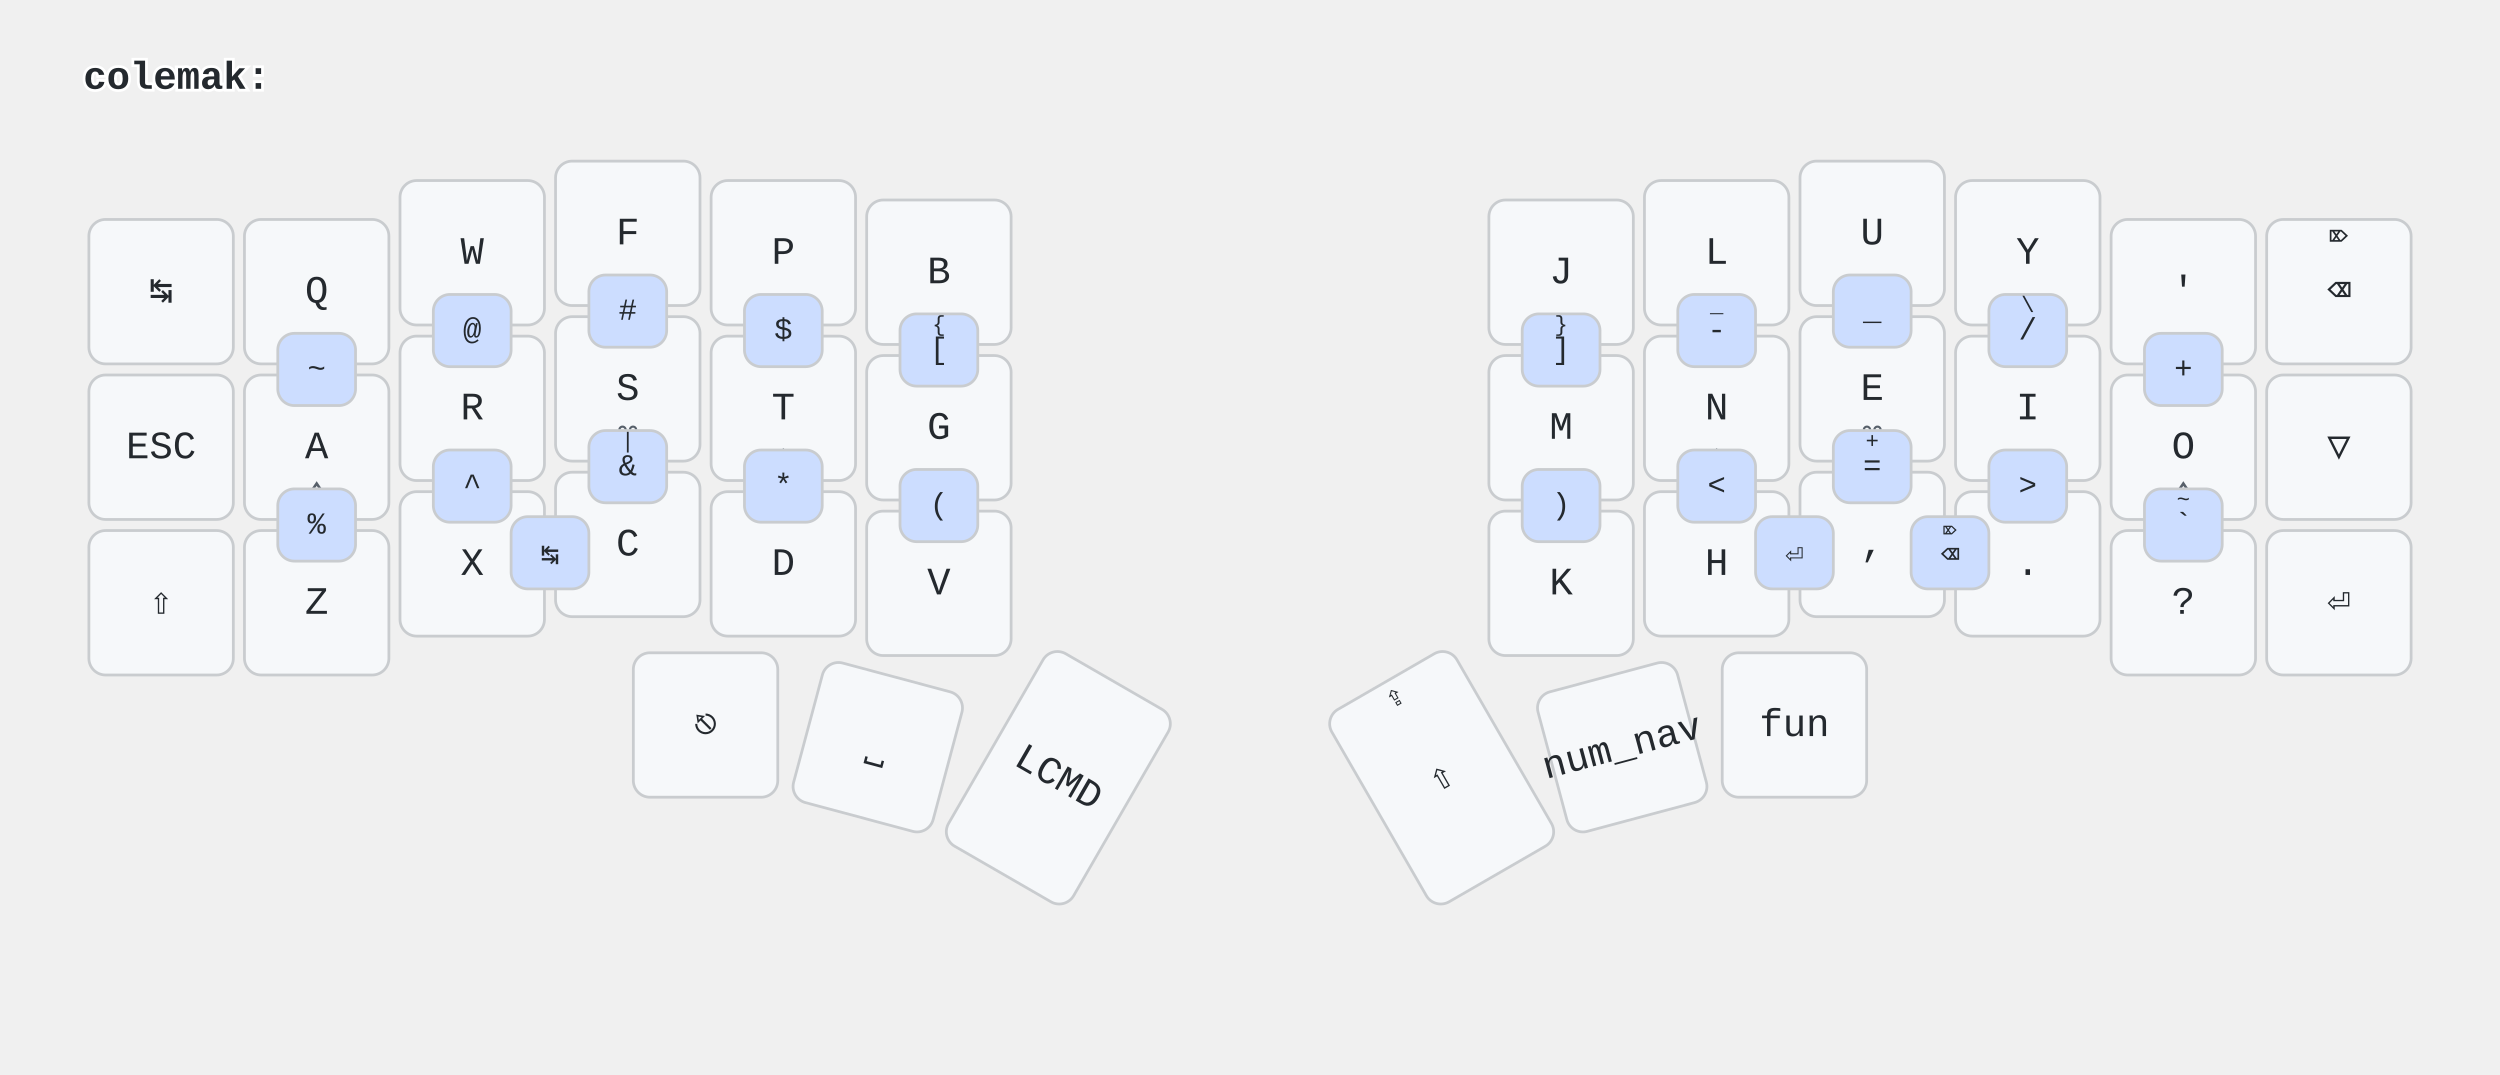
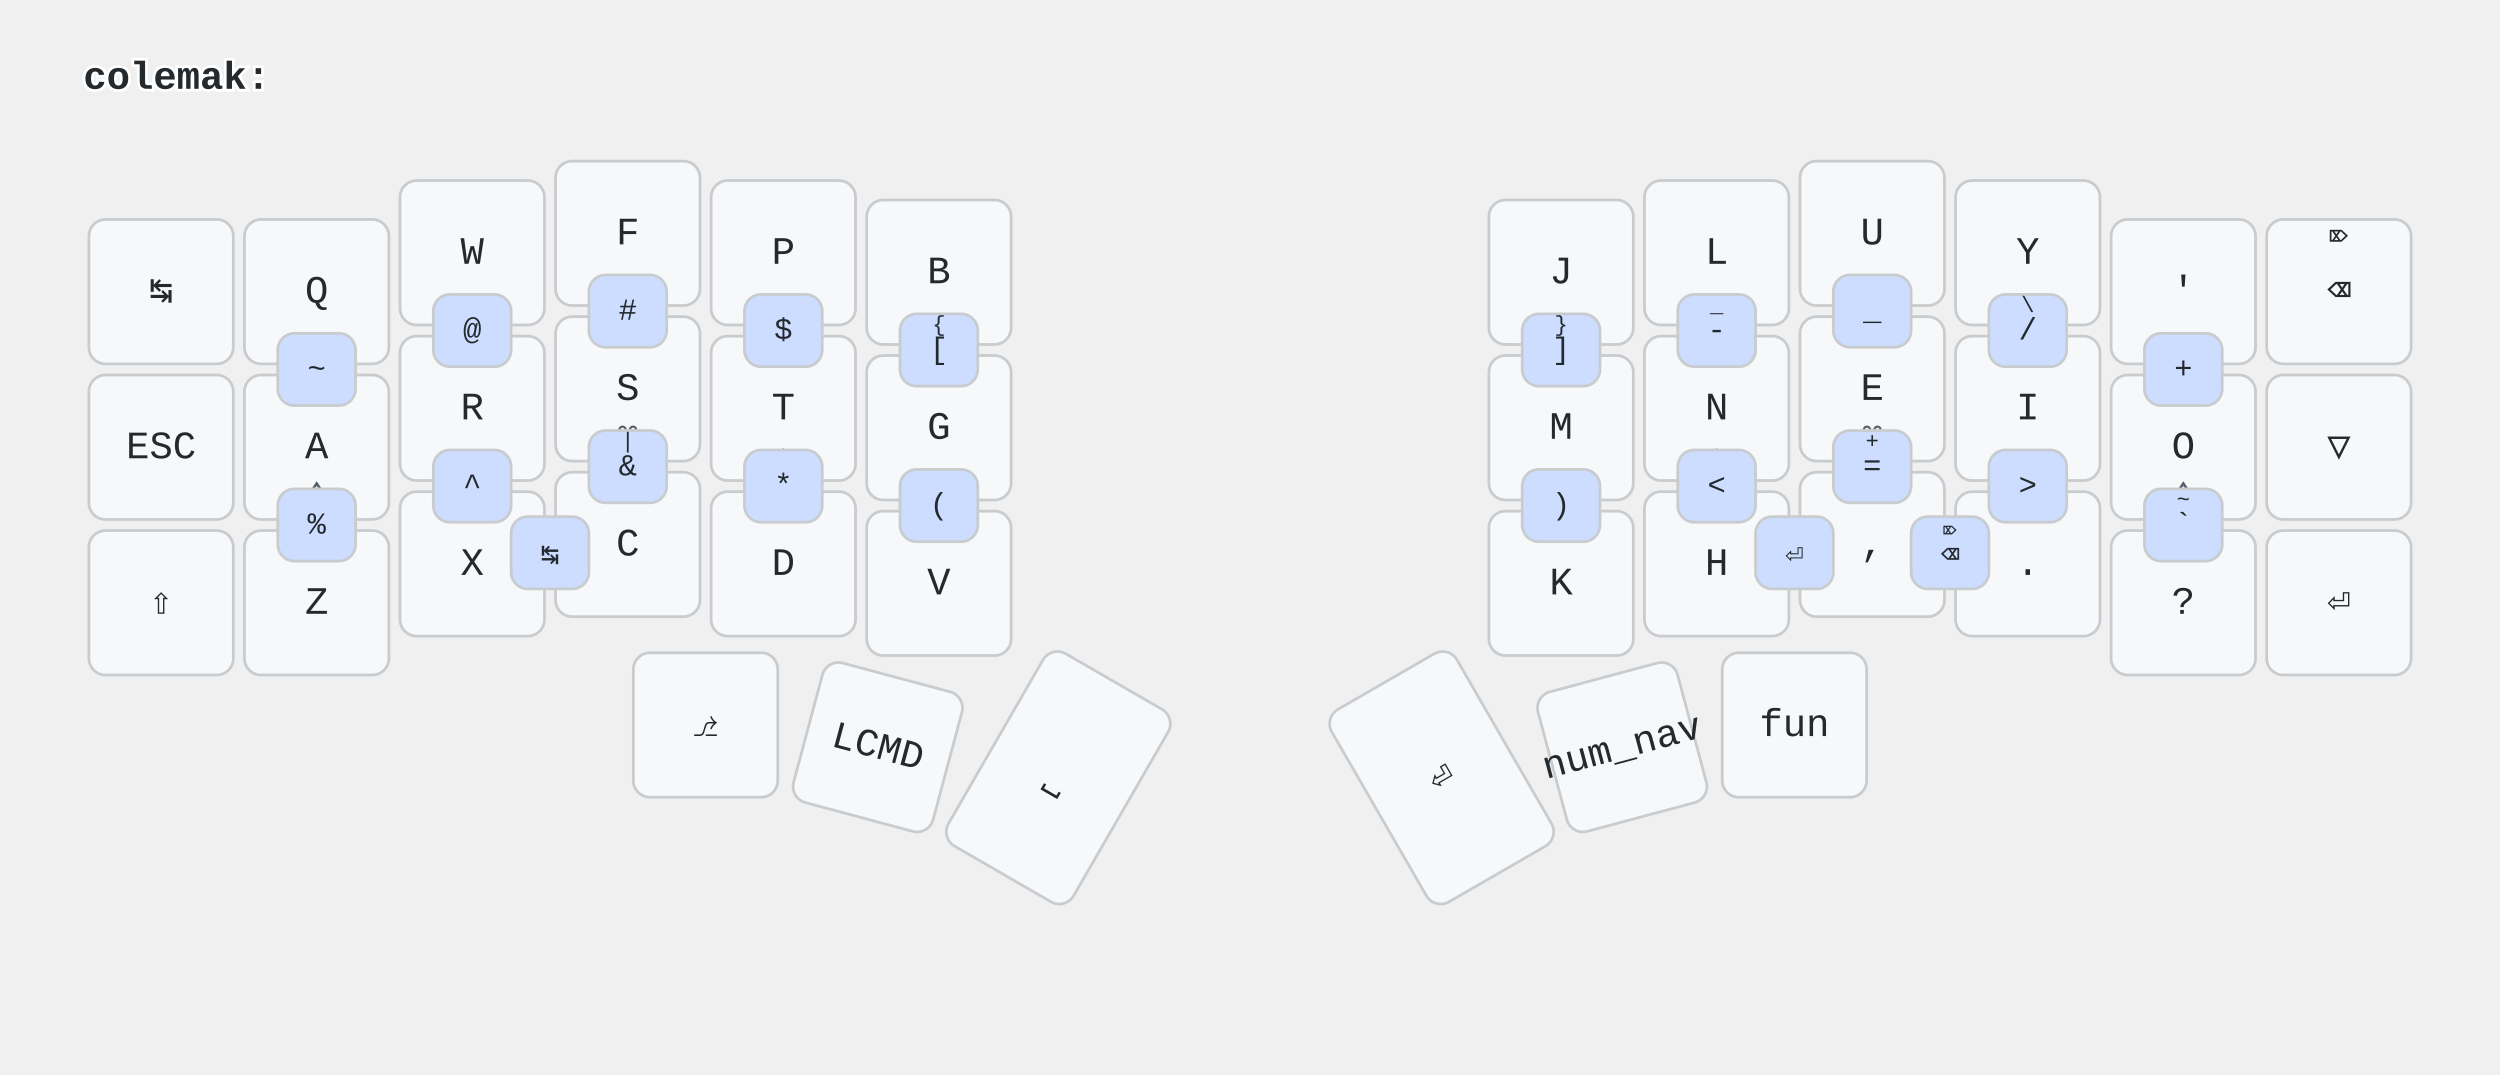
<svg xmlns="http://www.w3.org/2000/svg" width="900" height="387" viewBox="0 0 900 387" class="keymap">
  <style>/* font and background color specifications */
svg {
    font-family: SFMono-Regular,Consolas,Liberation Mono,Menlo,monospace;
    font-size: 14px;
    font-kerning: normal;
    text-rendering: optimizeLegibility;
    fill: #24292e;
}

/* default key styling */
rect {
    fill: #f6f8fa;
    stroke: #c9cccf;
    stroke-width: 1;
}

/* color accent for combo boxes */
rect.combo {
    fill: #cdf;
}

/* color accent for held keys */
rect.held, rect.combo.held {
    fill: #fdd;
}

/* color accent for ghost (optional) keys */
rect.ghost, rect.combo.ghost {
    fill: #ddd;
}

text {
    text-anchor: middle;
    dominant-baseline: middle;
}

/* styling for layer labels */
text.label {
    font-weight: bold;
    text-anchor: start;
    stroke: white;
    stroke-width: 2;
    paint-order: stroke;
}

/* styling for combo tap, and key hold/shifted label text */
text.combo, text.hold, text.shifted {
    font-size: 11px;
}

text.hold {
    text-anchor: middle;
    dominant-baseline: text-after-edge;
    font-size: 12px;
    font-weight: 600;
    fill: #57606a;
}

text.shifted {
    text-anchor: middle;
    dominant-baseline: hanging;
}

/* styling for hold/shifted label text in combo box */
text.combo.hold, text.combo.shifted {
    font-size: 8px;
}

/* styling for combo dendrons */
path {
    stroke-width: 1;
    stroke: gray;
    fill: none;
}
</style>
  <g transform="translate(30, 0)" class="layer-colemak">
    <text x="0" y="28" class="label" id="colemak">colemak:</text>
    <g transform="translate(0, 56)">
      <g transform="translate(28, 49)" class="key keypos-0">
        <rect rx="6" ry="6" x="-26" y="-26" width="52" height="52" class="key" />
        <text x="0" y="0" class="key tap">↹</text>
      </g>
      <g transform="translate(84, 49)" class="key keypos-1">
        <rect rx="6" ry="6" x="-26" y="-26" width="52" height="52" class="key" />
        <text x="0" y="0" class="key tap">Q</text>
      </g>
      <g transform="translate(140, 35)" class="key keypos-2">
        <rect rx="6" ry="6" x="-26" y="-26" width="52" height="52" class="key" />
        <text x="0" y="0" class="key tap">W</text>
      </g>
      <g transform="translate(196, 28)" class="key keypos-3">
        <rect rx="6" ry="6" x="-26" y="-26" width="52" height="52" class="key" />
        <text x="0" y="0" class="key tap">F</text>
      </g>
      <g transform="translate(252, 35)" class="key keypos-4">
        <rect rx="6" ry="6" x="-26" y="-26" width="52" height="52" class="key" />
        <text x="0" y="0" class="key tap">P</text>
      </g>
      <g transform="translate(308, 42)" class="key keypos-5">
        <rect rx="6" ry="6" x="-26" y="-26" width="52" height="52" class="key" />
        <text x="0" y="0" class="key tap">B</text>
      </g>
      <g transform="translate(532, 42)" class="key keypos-6">
        <rect rx="6" ry="6" x="-26" y="-26" width="52" height="52" class="key" />
        <text x="0" y="0" class="key tap">J</text>
      </g>
      <g transform="translate(588, 35)" class="key keypos-7">
        <rect rx="6" ry="6" x="-26" y="-26" width="52" height="52" class="key" />
        <text x="0" y="0" class="key tap">L</text>
      </g>
      <g transform="translate(644, 28)" class="key keypos-8">
        <rect rx="6" ry="6" x="-26" y="-26" width="52" height="52" class="key" />
        <text x="0" y="0" class="key tap">U</text>
      </g>
      <g transform="translate(700, 35)" class="key keypos-9">
        <rect rx="6" ry="6" x="-26" y="-26" width="52" height="52" class="key" />
        <text x="0" y="0" class="key tap">Y</text>
      </g>
      <g transform="translate(756, 49)" class="key keypos-10">
        <rect rx="6" ry="6" x="-26" y="-26" width="52" height="52" class="key" />
        <text x="0" y="0" class="key tap">'</text>
      </g>
      <g transform="translate(812, 49)" class="key keypos-11">
        <rect rx="6" ry="6" x="-26" y="-26" width="52" height="52" class="key" />
        <text x="0" y="0" class="key tap">⌫</text>
        <text x="0" y="-24" class="key shifted">⌦</text>
      </g>
      <g transform="translate(28, 105)" class="key keypos-12">
        <rect rx="6" ry="6" x="-26" y="-26" width="52" height="52" class="key" />
        <text x="0" y="0" class="key tap">ESC</text>
      </g>
      <g transform="translate(84, 105)" class="key keypos-13">
        <rect rx="6" ry="6" x="-26" y="-26" width="52" height="52" class="key" />
        <text x="0" y="0" class="key tap">A</text>
        <text x="0" y="24" class="key hold">⌃</text>
      </g>
      <g transform="translate(140, 91)" class="key keypos-14">
        <rect rx="6" ry="6" x="-26" y="-26" width="52" height="52" class="key" />
        <text x="0" y="0" class="key tap">R</text>
        <text x="0" y="24" class="key hold">⎇</text>
      </g>
      <g transform="translate(196, 84)" class="key keypos-15">
        <rect rx="6" ry="6" x="-26" y="-26" width="52" height="52" class="key" />
        <text x="0" y="0" class="key tap">S</text>
        <text x="0" y="24" class="key hold">⌘</text>
      </g>
      <g transform="translate(252, 91)" class="key keypos-16">
        <rect rx="6" ry="6" x="-26" y="-26" width="52" height="52" class="key" />
        <text x="0" y="0" class="key tap">T</text>
        <text x="0" y="24" class="key hold">⇧</text>
      </g>
      <g transform="translate(308, 98)" class="key keypos-17">
        <rect rx="6" ry="6" x="-26" y="-26" width="52" height="52" class="key" />
        <text x="0" y="0" class="key tap">G</text>
      </g>
      <g transform="translate(532, 98)" class="key keypos-18">
        <rect rx="6" ry="6" x="-26" y="-26" width="52" height="52" class="key" />
        <text x="0" y="0" class="key tap">M</text>
      </g>
      <g transform="translate(588, 91)" class="key keypos-19">
        <rect rx="6" ry="6" x="-26" y="-26" width="52" height="52" class="key" />
        <text x="0" y="0" class="key tap">N</text>
        <text x="0" y="24" class="key hold">⇧</text>
      </g>
      <g transform="translate(644, 84)" class="key keypos-20">
        <rect rx="6" ry="6" x="-26" y="-26" width="52" height="52" class="key" />
        <text x="0" y="0" class="key tap">E</text>
        <text x="0" y="24" class="key hold">⌘</text>
      </g>
      <g transform="translate(700, 91)" class="key keypos-21">
        <rect rx="6" ry="6" x="-26" y="-26" width="52" height="52" class="key" />
        <text x="0" y="0" class="key tap">I</text>
        <text x="0" y="24" class="key hold">⎇</text>
      </g>
      <g transform="translate(756, 105)" class="key keypos-22">
        <rect rx="6" ry="6" x="-26" y="-26" width="52" height="52" class="key" />
        <text x="0" y="0" class="key tap">O</text>
        <text x="0" y="24" class="key hold">⌃</text>
      </g>
      <g transform="translate(812, 105)" class="key trans keypos-23">
        <rect rx="6" ry="6" x="-26" y="-26" width="52" height="52" class="key trans" />
        <text x="0" y="0" class="key trans tap">▽</text>
      </g>
      <g transform="translate(28, 161)" class="key keypos-24">
        <rect rx="6" ry="6" x="-26" y="-26" width="52" height="52" class="key" />
        <text x="0" y="0" class="key tap">⇧</text>
      </g>
      <g transform="translate(84, 161)" class="key keypos-25">
        <rect rx="6" ry="6" x="-26" y="-26" width="52" height="52" class="key" />
        <text x="0" y="0" class="key tap">Z</text>
      </g>
      <g transform="translate(140, 147)" class="key keypos-26">
        <rect rx="6" ry="6" x="-26" y="-26" width="52" height="52" class="key" />
        <text x="0" y="0" class="key tap">X</text>
      </g>
      <g transform="translate(196, 140)" class="key keypos-27">
        <rect rx="6" ry="6" x="-26" y="-26" width="52" height="52" class="key" />
        <text x="0" y="0" class="key tap">C</text>
      </g>
      <g transform="translate(252, 147)" class="key keypos-28">
        <rect rx="6" ry="6" x="-26" y="-26" width="52" height="52" class="key" />
        <text x="0" y="0" class="key tap">D</text>
      </g>
      <g transform="translate(308, 154)" class="key keypos-29">
        <rect rx="6" ry="6" x="-26" y="-26" width="52" height="52" class="key" />
        <text x="0" y="0" class="key tap">V</text>
      </g>
      <g transform="translate(532, 154)" class="key keypos-30">
        <rect rx="6" ry="6" x="-26" y="-26" width="52" height="52" class="key" />
        <text x="0" y="0" class="key tap">K</text>
      </g>
      <g transform="translate(588, 147)" class="key keypos-31">
        <rect rx="6" ry="6" x="-26" y="-26" width="52" height="52" class="key" />
        <text x="0" y="0" class="key tap">H</text>
      </g>
      <g transform="translate(644, 140)" class="key keypos-32">
        <rect rx="6" ry="6" x="-26" y="-26" width="52" height="52" class="key" />
        <text x="0" y="0" class="key tap">,</text>
        <text x="0" y="-24" class="key shifted">;</text>
      </g>
      <g transform="translate(700, 147)" class="key keypos-33">
        <rect rx="6" ry="6" x="-26" y="-26" width="52" height="52" class="key" />
        <text x="0" y="0" class="key tap">.</text>
        <text x="0" y="-24" class="key shifted">:</text>
      </g>
      <g transform="translate(756, 161)" class="key keypos-34">
        <rect rx="6" ry="6" x="-26" y="-26" width="52" height="52" class="key" />
        <text x="0" y="0" class="key tap">?</text>
        <text x="0" y="-24" class="key shifted">!</text>
      </g>
      <g transform="translate(812, 161)" class="key keypos-35">
        <rect rx="6" ry="6" x="-26" y="-26" width="52" height="52" class="key" />
        <text x="0" y="0" class="key tap">⏎</text>
      </g>
      <g transform="translate(224, 205)" class="key keypos-36">
        <rect rx="6" ry="6" x="-26" y="-26" width="52" height="52" class="key" />
-         <text x="0" y="0" class="key tap">⎋</text>
+         <text x="0" y="0" class="key tap">⎇</text>
      </g>
      <g transform="translate(286, 213) rotate(15.0)" class="key keypos-37">
        <rect rx="6" ry="6" x="-26" y="-26" width="52" height="52" class="key" />
-         <text x="0" y="0" class="key tap">⎵</text>
+         <text x="0" y="0" class="key tap">LCMD</text>
      </g>
      <g transform="translate(351, 224) rotate(30.0)" class="key keypos-38">
        <rect rx="6" ry="6" x="-26" y="-40" width="52" height="80" class="key" />
-         <text x="0" y="0" class="key tap">LCMD</text>
+         <text x="0" y="0" class="key tap">⎵</text>
      </g>
      <g transform="translate(489, 224) rotate(-30.0)" class="key keypos-39">
        <rect rx="6" ry="6" x="-26" y="-40" width="52" height="80" class="key" />
-         <text x="0" y="0" class="key tap">⇧</text>
-         <text x="0" y="-38" class="key shifted">⇪</text>
+         <text x="0" y="0" class="key tap">⏎</text>
      </g>
      <g transform="translate(554, 213) rotate(-15.0)" class="key keypos-40">
        <rect rx="6" ry="6" x="-26" y="-26" width="52" height="52" class="key" />
        <text x="0" y="0" class="key tap">num_nav</text>
      </g>
      <g transform="translate(616, 205)" class="key keypos-41">
        <rect rx="6" ry="6" x="-26" y="-26" width="52" height="52" class="key" />
        <text x="0" y="0" class="key tap">fun</text>
      </g>
      <g class="combo combopos-0">
        <rect rx="6" ry="6" x="70" y="64" width="28" height="26" class="combo" />
        <text x="84" y="77" class="combo tap">~</text>
      </g>
      <g class="combo combopos-1">
        <rect rx="6" ry="6" x="126" y="50" width="28" height="26" class="combo" />
        <text x="140" y="63" class="combo tap">@</text>
      </g>
      <g class="combo combopos-2">
        <rect rx="6" ry="6" x="182" y="43" width="28" height="26" class="combo" />
        <text x="196" y="56" class="combo tap">#</text>
      </g>
      <g class="combo combopos-3">
        <rect rx="6" ry="6" x="238" y="50" width="28" height="26" class="combo" />
        <text x="252" y="63" class="combo tap">$</text>
      </g>
      <g class="combo combopos-4">
        <rect rx="6" ry="6" x="70" y="120" width="28" height="26" class="combo" />
        <text x="84" y="133" class="combo tap">%</text>
      </g>
      <g class="combo combopos-5">
        <rect rx="6" ry="6" x="126" y="106" width="28" height="26" class="combo" />
        <text x="140" y="119" class="combo tap">^</text>
      </g>
      <g class="combo combopos-6">
        <rect rx="6" ry="6" x="182" y="99" width="28" height="26" class="combo" />
        <text x="196" y="112" class="combo tap">&amp;</text>
        <text x="196" y="101" class="combo shifted">|</text>
      </g>
      <g class="combo combopos-7">
        <rect rx="6" ry="6" x="238" y="106" width="28" height="26" class="combo" />
        <text x="252" y="119" class="combo tap">*</text>
      </g>
      <g class="combo combopos-8">
        <rect rx="6" ry="6" x="294" y="57" width="28" height="26" class="combo" />
        <text x="308" y="70" class="combo tap">[</text>
        <text x="308" y="59" class="combo shifted">{</text>
      </g>
      <g class="combo combopos-9">
        <rect rx="6" ry="6" x="294" y="113" width="28" height="26" class="combo" />
        <text x="308" y="126" class="combo tap">(</text>
      </g>
      <g class="combo combopos-10">
        <rect rx="6" ry="6" x="518" y="57" width="28" height="26" class="combo" />
        <text x="532" y="70" class="combo tap">]</text>
        <text x="532" y="59" class="combo shifted">}</text>
      </g>
      <g class="combo combopos-11">
        <rect rx="6" ry="6" x="518" y="113" width="28" height="26" class="combo" />
        <text x="532" y="126" class="combo tap">)</text>
      </g>
      <g class="combo combopos-12">
        <rect rx="6" ry="6" x="742" y="120" width="28" height="26" class="combo" />
        <text x="756" y="133" class="combo tap">`</text>
        <text x="756" y="122" class="combo shifted">~</text>
      </g>
      <g class="combo combopos-13">
        <rect rx="6" ry="6" x="574" y="106" width="28" height="26" class="combo" />
        <text x="588" y="119" class="combo tap">&lt;</text>
      </g>
      <g class="combo combopos-14">
        <rect rx="6" ry="6" x="686" y="106" width="28" height="26" class="combo" />
        <text x="700" y="119" class="combo tap">&gt;</text>
      </g>
      <g class="combo combopos-15">
        <rect rx="6" ry="6" x="686" y="50" width="28" height="26" class="combo" />
        <text x="700" y="63" class="combo tap">/</text>
        <text x="700" y="52" class="combo shifted">\</text>
      </g>
      <g class="combo combopos-16">
        <rect rx="6" ry="6" x="574" y="50" width="28" height="26" class="combo" />
        <text x="588" y="63" class="combo tap">-</text>
        <text x="588" y="52" class="combo shifted">_</text>
      </g>
      <g class="combo combopos-17">
        <rect rx="6" ry="6" x="630" y="43" width="28" height="26" class="combo" />
        <text x="644" y="56" class="combo tap">_</text>
      </g>
      <g class="combo combopos-18">
        <rect rx="6" ry="6" x="630" y="99" width="28" height="26" class="combo" />
        <text x="644" y="112" class="combo tap">=</text>
        <text x="644" y="101" class="combo shifted">+</text>
      </g>
      <g class="combo combopos-19">
        <rect rx="6" ry="6" x="742" y="64" width="28" height="26" class="combo" />
        <text x="756" y="77" class="combo tap">+</text>
      </g>
      <g class="combo combopos-20">
        <rect rx="6" ry="6" x="154" y="130" width="28" height="26" class="combo" />
        <text x="168" y="144" class="combo tap">↹</text>
      </g>
      <g class="combo combopos-21">
        <rect rx="6" ry="6" x="602" y="130" width="28" height="26" class="combo" />
        <text x="616" y="144" class="combo tap">⏎</text>
      </g>
      <g class="combo combopos-22">
        <rect rx="6" ry="6" x="658" y="130" width="28" height="26" class="combo" />
        <text x="672" y="144" class="combo tap">⌫</text>
        <text x="672" y="132" class="combo shifted">⌦</text>
      </g>
    </g>
  </g>
</svg>
